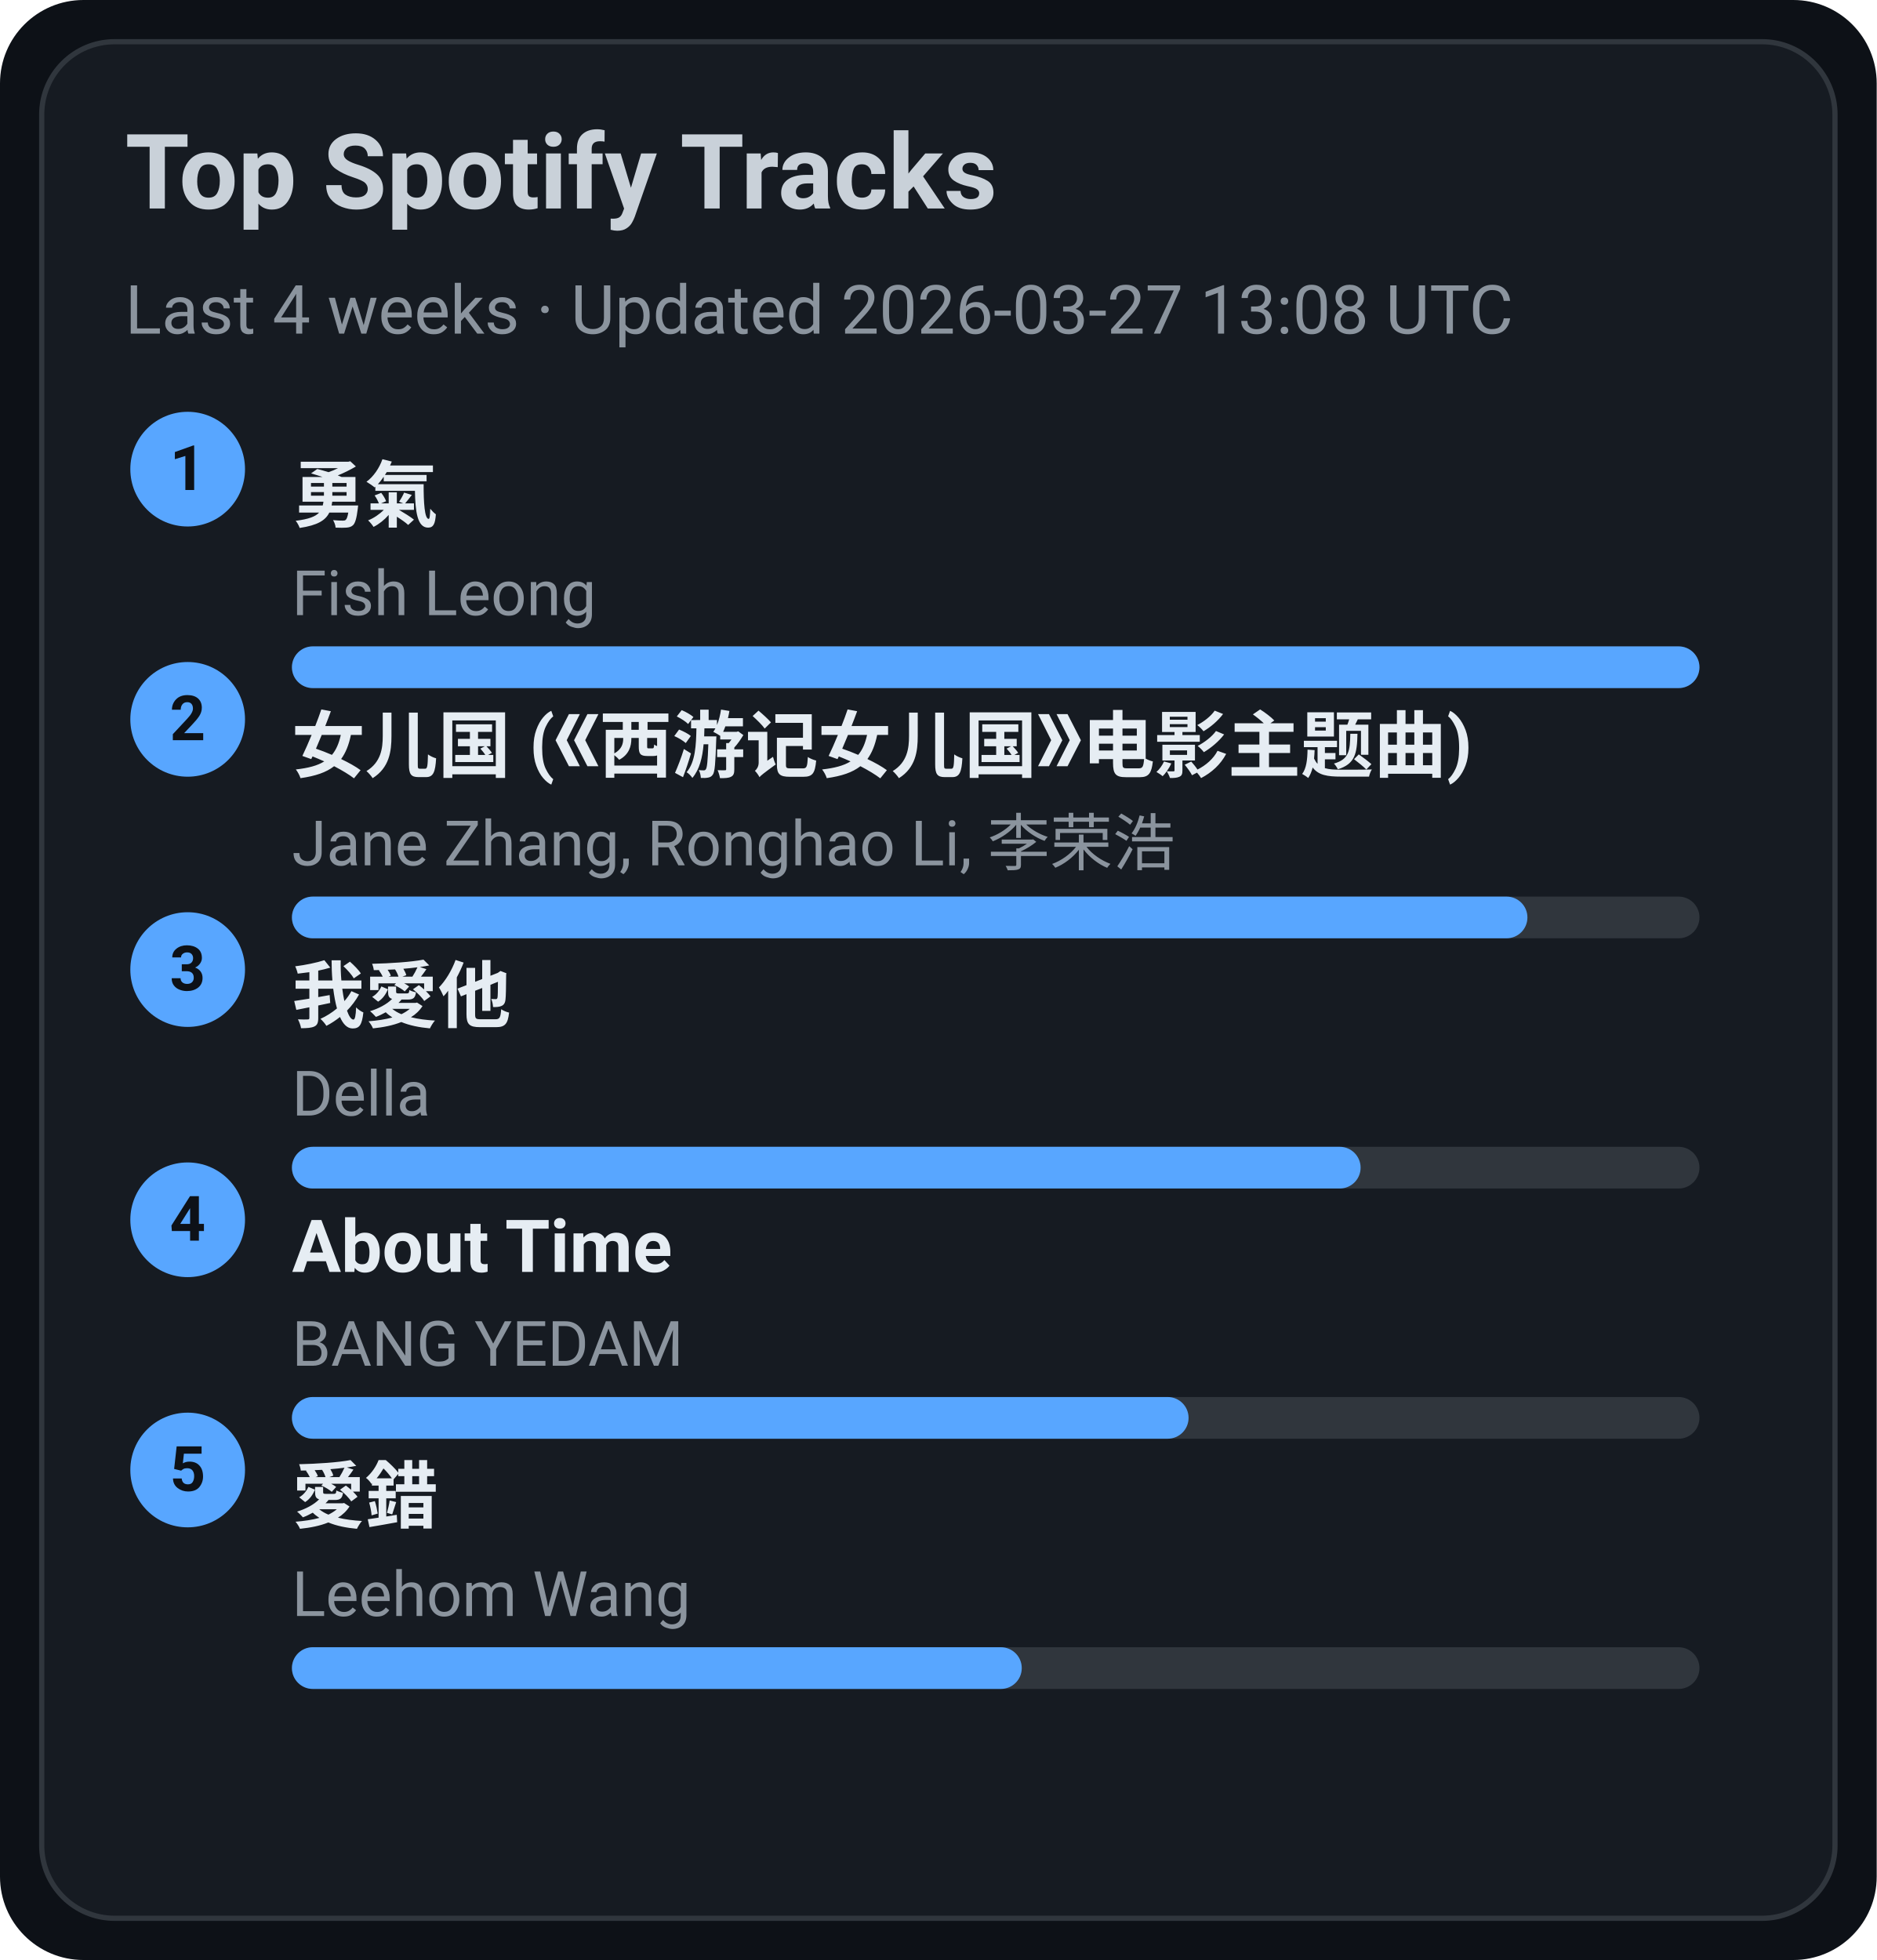
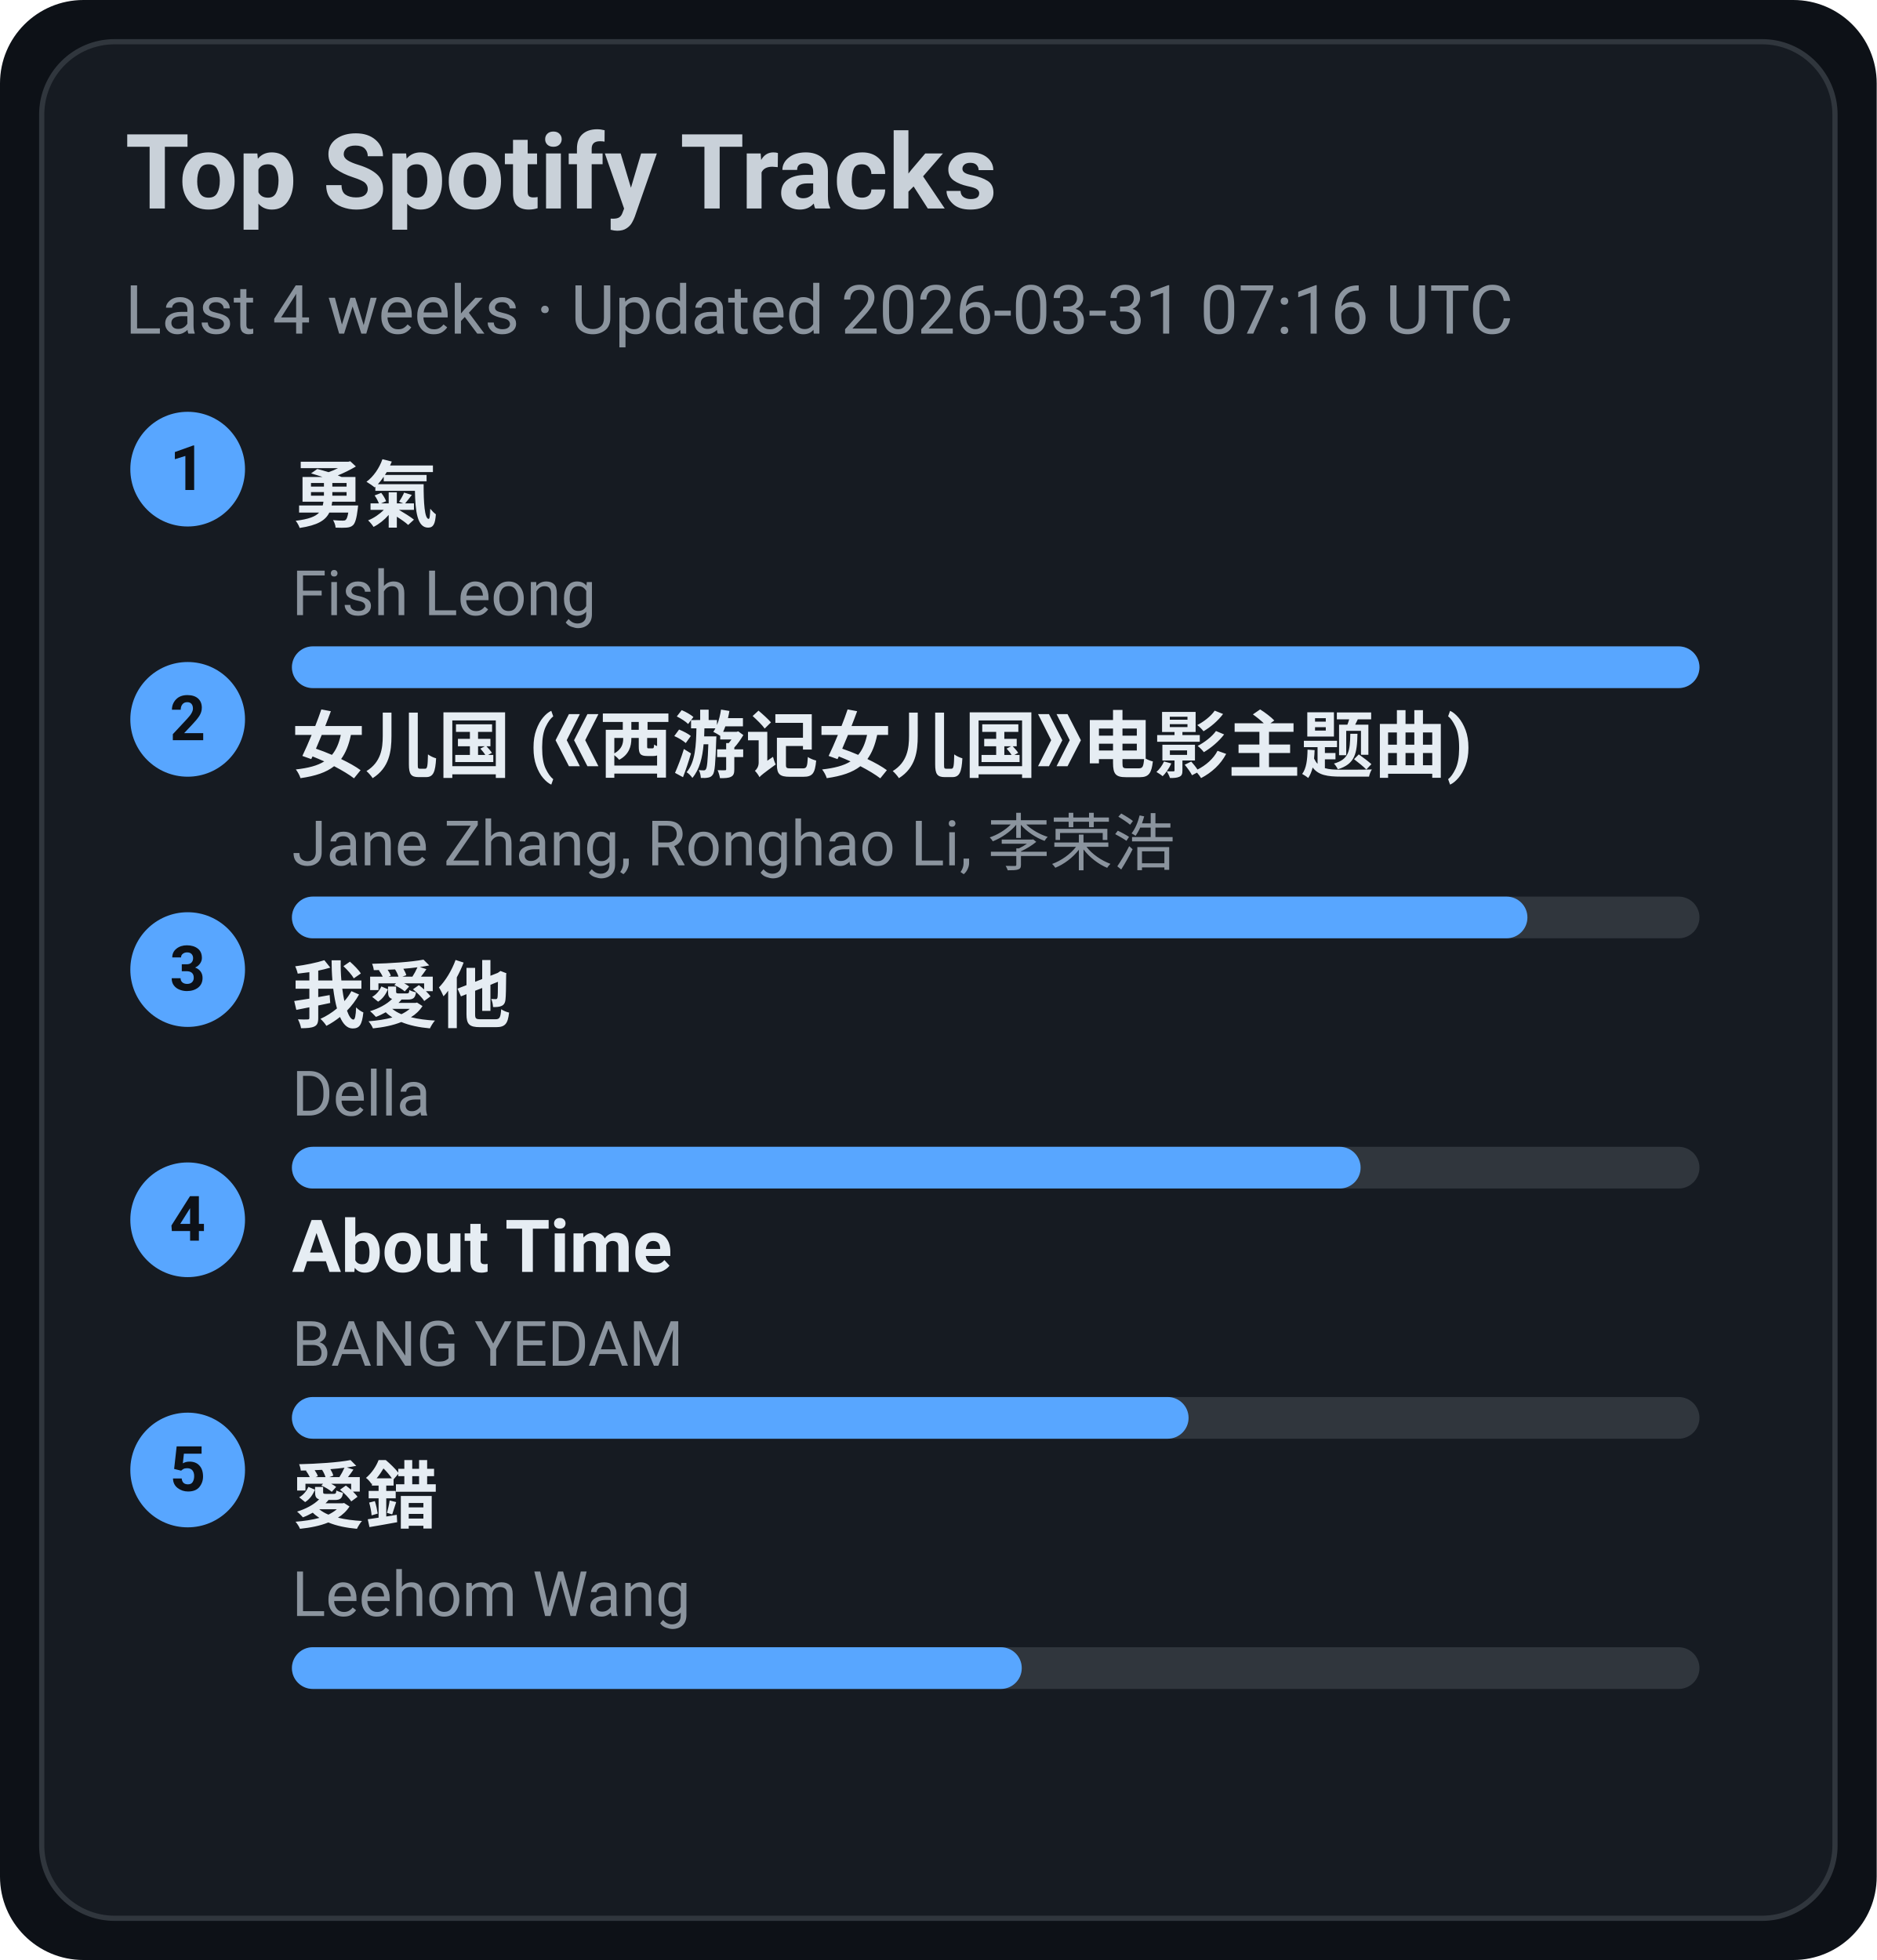
<svg xmlns="http://www.w3.org/2000/svg" width="360" height="376" viewBox="0 0 360 376">
  <style>text{font-family:-apple-system,BlinkMacSystemFont,Segoe UI,Roboto,Ubuntu,Helvetica Neue,Arial,Noto Sans,sans-serif}</style>
  <rect width="360" height="376" rx="16" fill="#0d1117" />
  <rect x="8" y="8" width="344" height="360" rx="14" fill="#161b22" stroke="#30363d" />
  <text x="24" y="40" font-size="20" fill="#c9d1d9" font-weight="600">Top Spotify Tracks</text>
-   <text x="24" y="64" font-size="13" fill="#8b949e">Last 4 weeks · Updated 2026-03-27 13:08 UTC</text>
+   <text x="24" y="64" font-size="13" fill="#8b949e">Last 4 weeks · Updated 2026-03-31 07:16 UTC</text>
  <circle cx="36" cy="90" r="11" fill="#58a6ff" />
  <text x="36" y="94" text-anchor="middle" font-size="12" fill="#0d1117" font-weight="700">1</text>
  <a href="https://open.spotify.com/track/1SNF1IdMuKPDhw9HTrdcvM" target="_blank" rel="noopener noreferrer">
    <text x="56" y="100" font-size="14" fill="#e6edf3" font-weight="600">勇氣</text>
  </a>
  <text x="56" y="118" font-size="12" fill="#8b949e">Fish Leong</text>
  <rect x="56" y="124" width="270" height="8" rx="4" fill="#30363d" />
  <rect x="56" y="124" width="270" height="8" rx="4" fill="#58a6ff" />
  <circle cx="36" cy="138" r="11" fill="#58a6ff" />
  <text x="36" y="142" text-anchor="middle" font-size="12" fill="#0d1117" font-weight="700">2</text>
  <a href="https://open.spotify.com/track/5vfCdwOheQGcrR91ATpL2k" target="_blank" rel="noopener noreferrer">
    <text x="56" y="148" font-size="14" fill="#e6edf3" font-weight="600">女儿国 (《西游记女儿国》电影主题曲)</text>
  </a>
  <text x="56" y="166" font-size="12" fill="#8b949e">Jane Zhang, Ronghao Li, 李荣浩</text>
  <rect x="56" y="172" width="270" height="8" rx="4" fill="#30363d" />
  <rect x="56" y="172" width="237" height="8" rx="4" fill="#58a6ff" />
  <circle cx="36" cy="186" r="11" fill="#58a6ff" />
  <text x="36" y="190" text-anchor="middle" font-size="12" fill="#0d1117" font-weight="700">3</text>
  <a href="https://open.spotify.com/track/2qOitAAyMgHOs0cMilqf8k" target="_blank" rel="noopener noreferrer">
    <text x="56" y="196" font-size="14" fill="#e6edf3" font-weight="600">我愛他</text>
  </a>
  <text x="56" y="214" font-size="12" fill="#8b949e">Della</text>
  <rect x="56" y="220" width="270" height="8" rx="4" fill="#30363d" />
  <rect x="56" y="220" width="205" height="8" rx="4" fill="#58a6ff" />
  <circle cx="36" cy="234" r="11" fill="#58a6ff" />
  <text x="36" y="238" text-anchor="middle" font-size="12" fill="#0d1117" font-weight="700">4</text>
  <a href="https://open.spotify.com/track/7rsNstm9iwgjGVB1d4vWpf" target="_blank" rel="noopener noreferrer">
    <text x="56" y="244" font-size="14" fill="#e6edf3" font-weight="600">About Time</text>
  </a>
  <text x="56" y="262" font-size="12" fill="#8b949e">BANG YEDAM</text>
  <rect x="56" y="268" width="270" height="8" rx="4" fill="#30363d" />
  <rect x="56" y="268" width="172" height="8" rx="4" fill="#58a6ff" />
  <circle cx="36" cy="282" r="11" fill="#58a6ff" />
  <text x="36" y="286" text-anchor="middle" font-size="12" fill="#0d1117" font-weight="700">5</text>
  <a href="https://open.spotify.com/track/4vdX5mQE0oXkflFqsqQkUP" target="_blank" rel="noopener noreferrer">
    <text x="56" y="292" font-size="14" fill="#e6edf3" font-weight="600">愛錯</text>
  </a>
  <text x="56" y="310" font-size="12" fill="#8b949e">Leehom Wang</text>
  <rect x="56" y="316" width="270" height="8" rx="4" fill="#30363d" />
  <rect x="56" y="316" width="140" height="8" rx="4" fill="#58a6ff" />
</svg>
